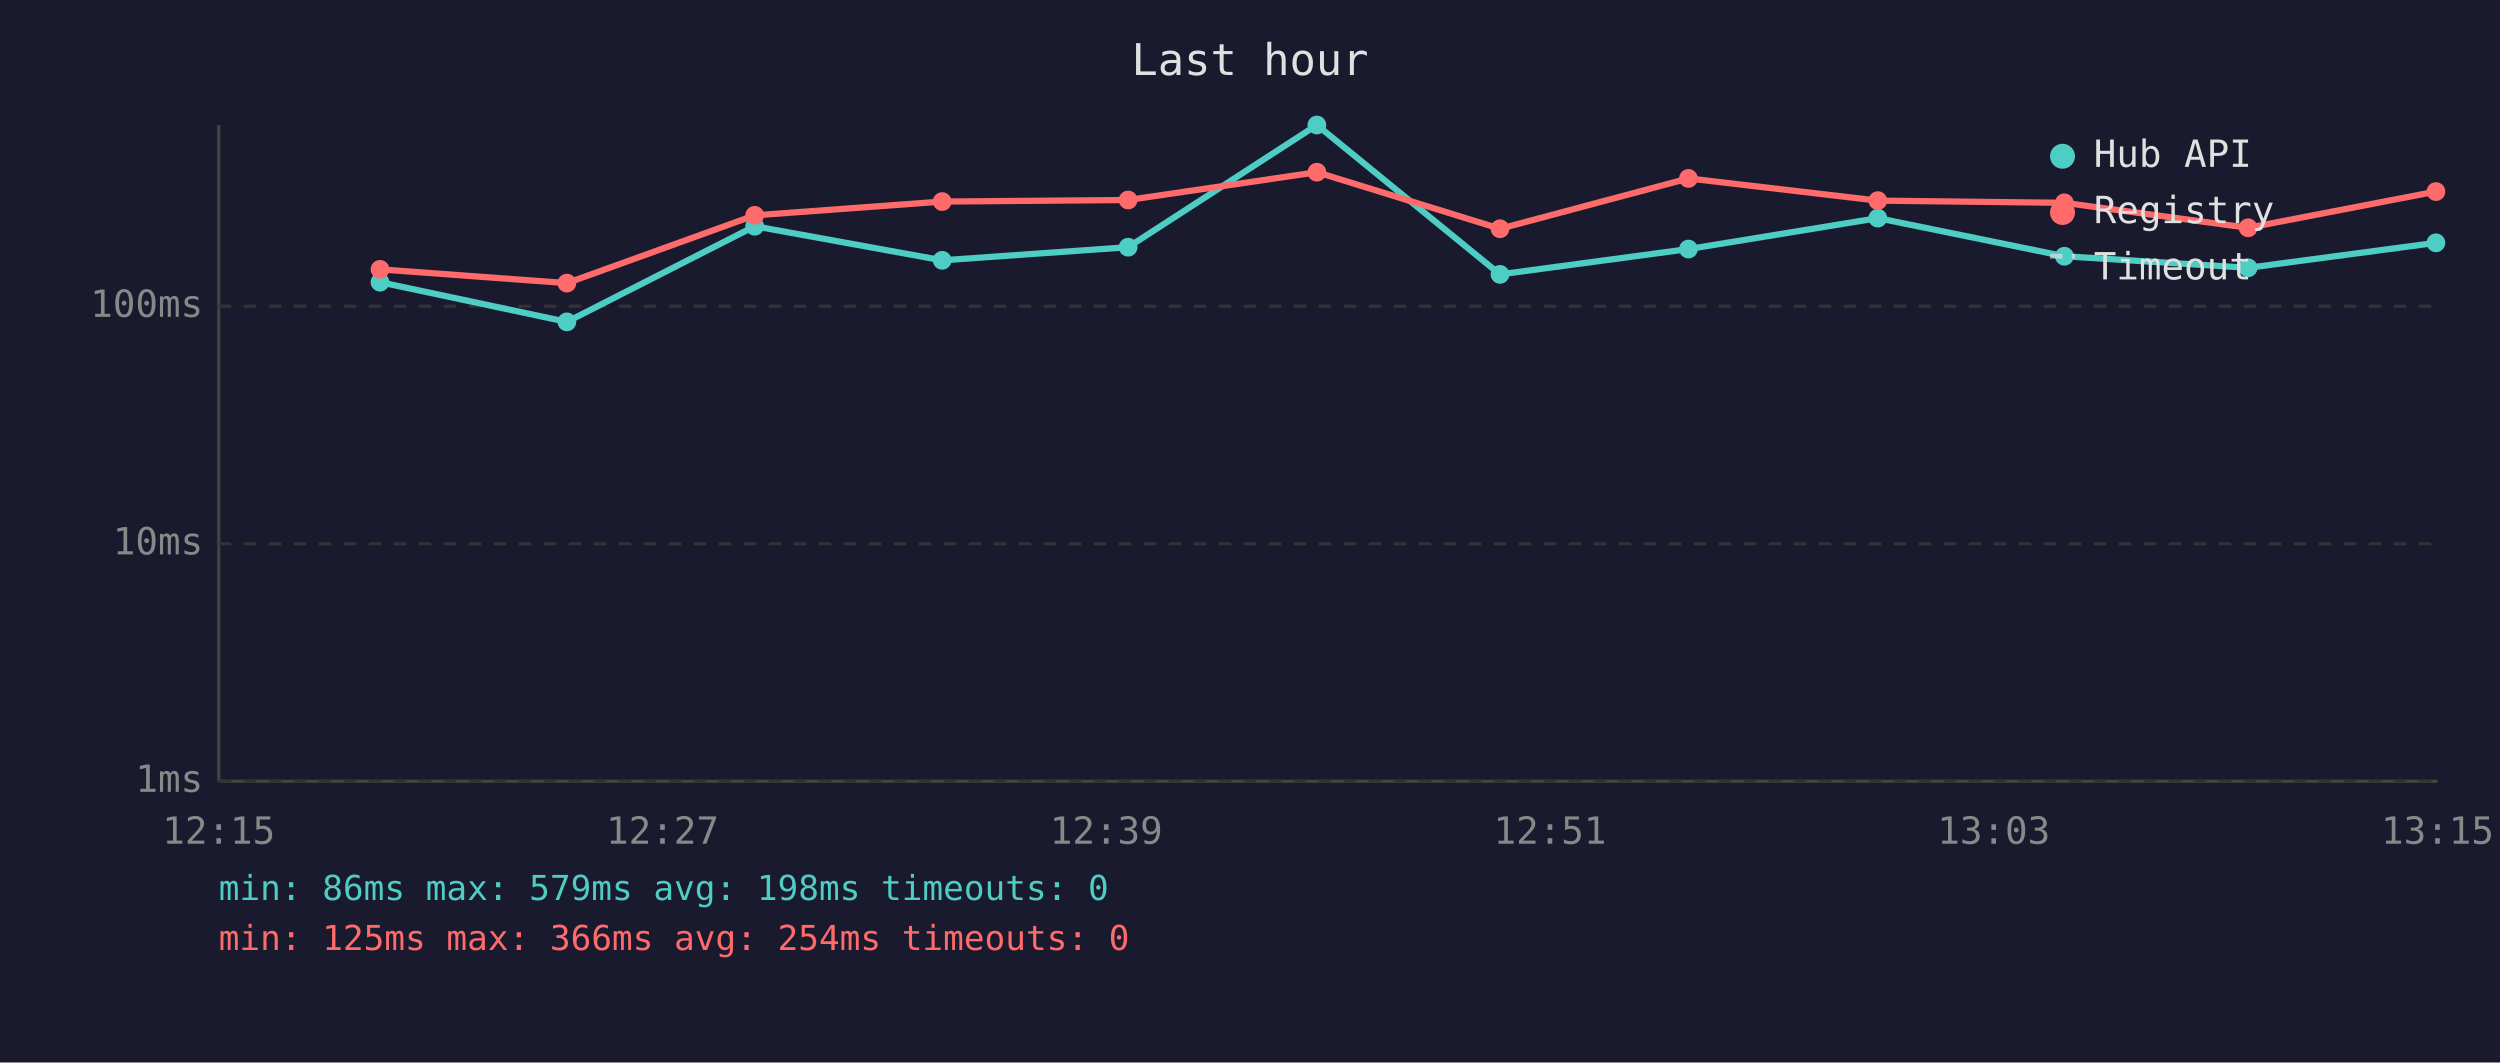
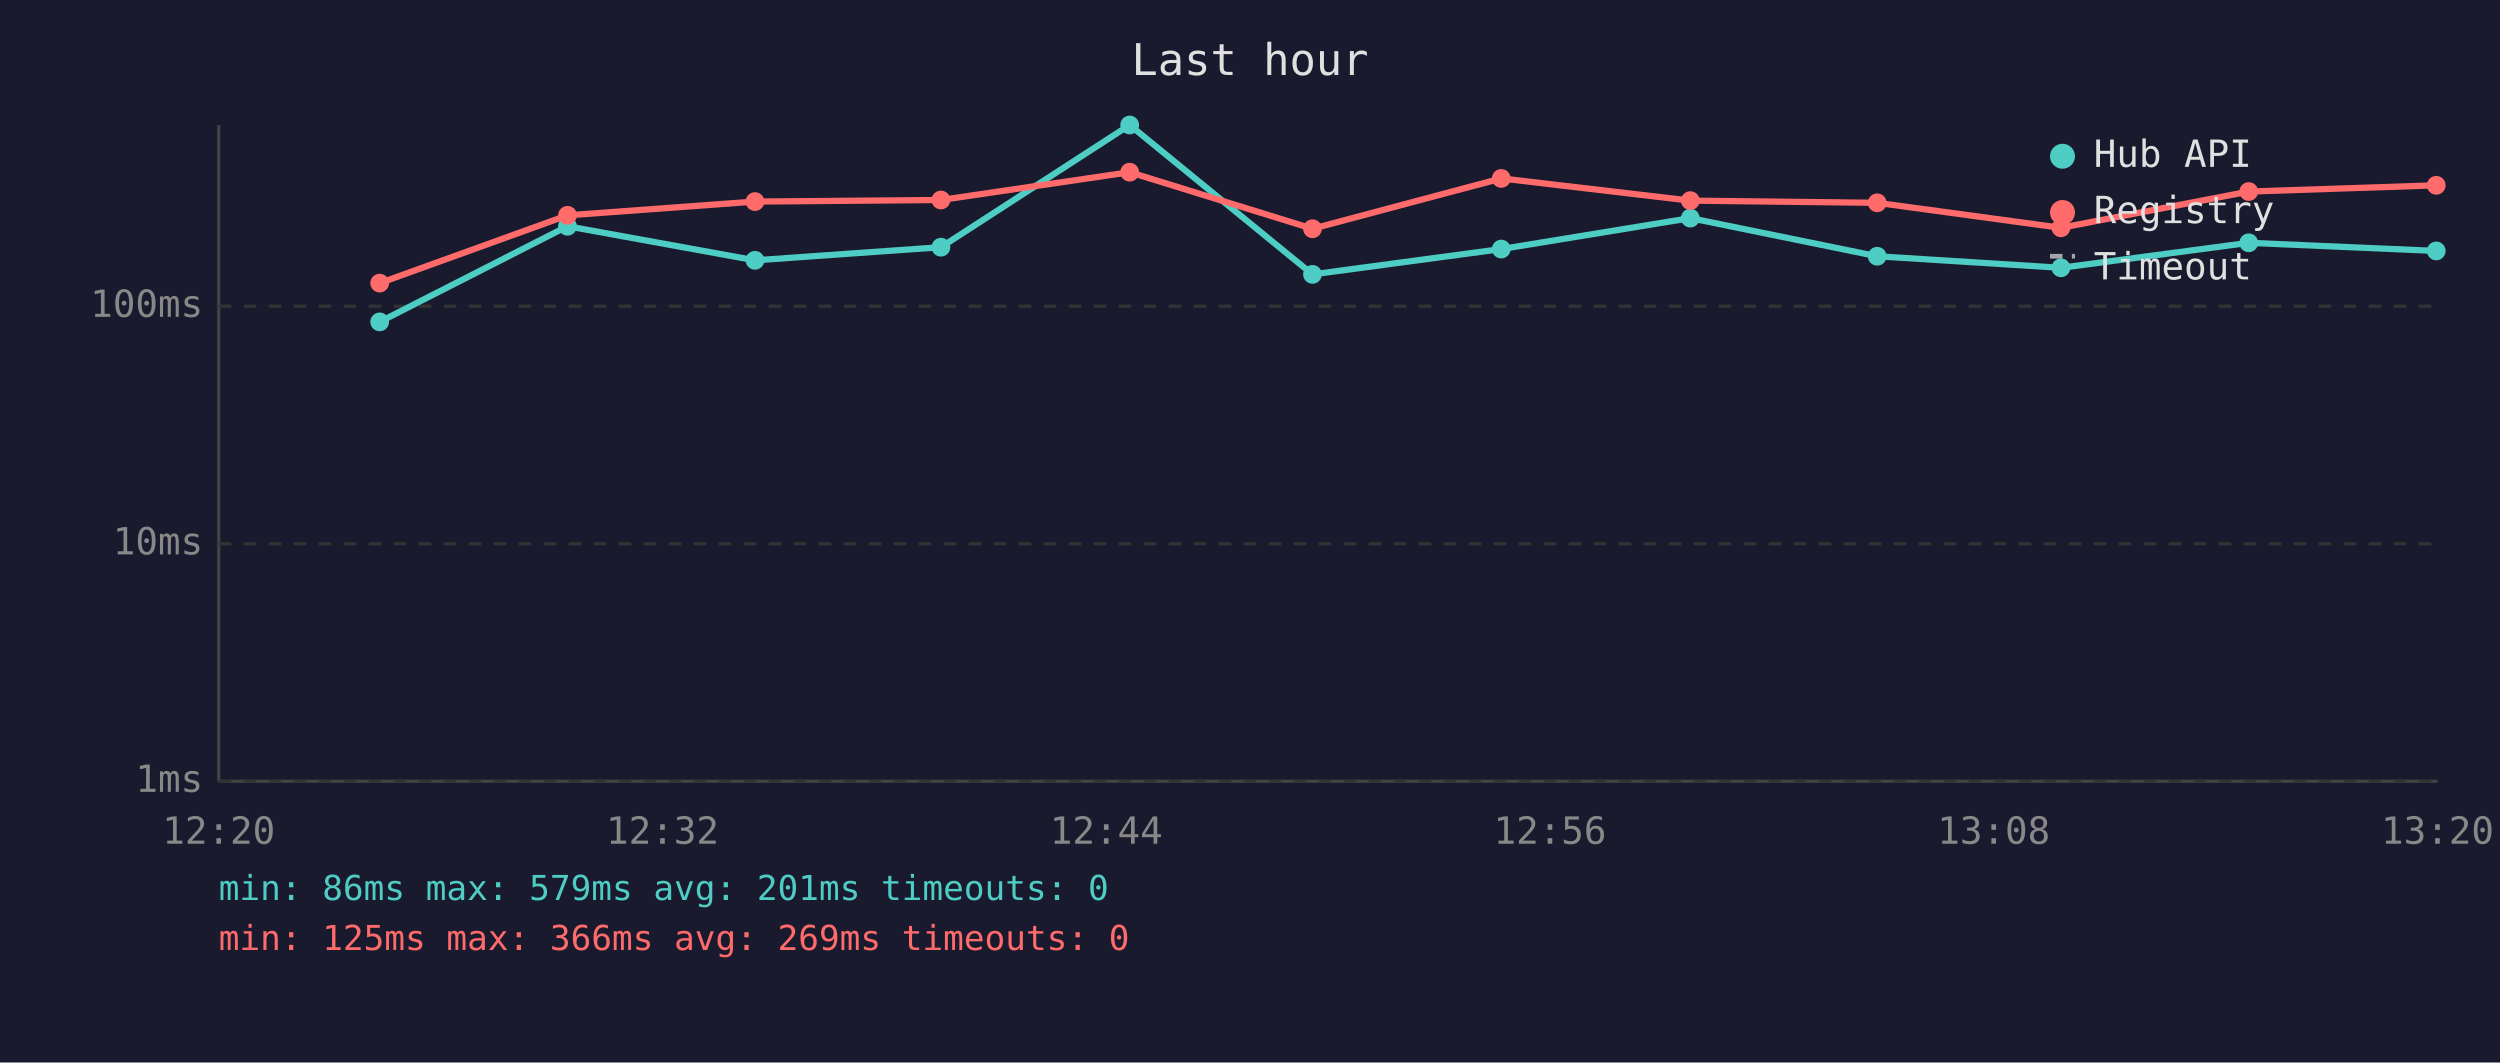
<svg xmlns="http://www.w3.org/2000/svg" viewBox="0 0 800 340" font-family="monospace" font-size="12">
  <rect width="800" height="340" fill="#1a1a2e" />
  <text x="400" y="24" fill="#e0e0e0" font-size="14" text-anchor="middle">Last hour</text>
  <line x1="70" y1="40" x2="70" y2="250" stroke="#444" stroke-width="1" />
  <line x1="70" y1="250" x2="780" y2="250" stroke="#444" stroke-width="1" />
  <line x1="70" y1="250" x2="780" y2="250" stroke="#333" stroke-width="1" stroke-dasharray="4" />
  <text x="65" y="250" fill="#888" text-anchor="end" dominant-baseline="middle">1ms</text>
  <line x1="70" y1="174" x2="780" y2="174" stroke="#333" stroke-width="1" stroke-dasharray="4" />
  <text x="65" y="174" fill="#888" text-anchor="end" dominant-baseline="middle">10ms</text>
  <line x1="70" y1="98" x2="780" y2="98" stroke="#333" stroke-width="1" stroke-dasharray="4" />
  <text x="65" y="98" fill="#888" text-anchor="end" dominant-baseline="middle">100ms</text>
-   <text x="70" y="270" fill="#888" text-anchor="middle">12:15</text>
-   <text x="212" y="270" fill="#888" text-anchor="middle">12:27</text>
-   <text x="354" y="270" fill="#888" text-anchor="middle">12:39</text>
-   <text x="496" y="270" fill="#888" text-anchor="middle">12:51</text>
-   <text x="638" y="270" fill="#888" text-anchor="middle">13:03</text>
-   <text x="780" y="270" fill="#888" text-anchor="middle">13:15</text>
-   <polyline points="121.6,90.3 181.4,103.0 241.5,72.4 301.5,83.3 361.0,79.1 421.4,40.0 480.0,87.8 540.3,79.7 600.9,69.8 660.6,82.0 719.4,85.7 779.5,77.7" fill="none" stroke="#4ecdc4" stroke-width="2" opacity="1" />
-   <circle cx="121.6" cy="90.3" r="3" fill="#4ecdc4" />
-   <circle cx="181.4" cy="103.0" r="3" fill="#4ecdc4" />
-   <circle cx="241.5" cy="72.4" r="3" fill="#4ecdc4" />
-   <circle cx="301.5" cy="83.3" r="3" fill="#4ecdc4" />
-   <circle cx="361.0" cy="79.1" r="3" fill="#4ecdc4" />
-   <circle cx="421.4" cy="40.0" r="3" fill="#4ecdc4" />
-   <circle cx="480.0" cy="87.8" r="3" fill="#4ecdc4" />
-   <circle cx="540.3" cy="79.7" r="3" fill="#4ecdc4" />
-   <circle cx="600.9" cy="69.8" r="3" fill="#4ecdc4" />
-   <circle cx="660.6" cy="82.0" r="3" fill="#4ecdc4" />
-   <circle cx="719.4" cy="85.7" r="3" fill="#4ecdc4" />
-   <circle cx="779.5" cy="77.7" r="3" fill="#4ecdc4" />
-   <polyline points="121.6,86.2 181.4,90.6 241.5,68.9 301.5,64.5 361.0,64.0 421.4,55.1 480.0,73.2 540.3,57.1 600.9,64.2 660.6,64.9 719.4,72.9 779.5,61.3" fill="none" stroke="#ff6b6b" stroke-width="2" opacity="1" />
-   <circle cx="121.6" cy="86.2" r="3" fill="#ff6b6b" />
-   <circle cx="181.4" cy="90.6" r="3" fill="#ff6b6b" />
-   <circle cx="241.5" cy="68.9" r="3" fill="#ff6b6b" />
-   <circle cx="301.5" cy="64.5" r="3" fill="#ff6b6b" />
-   <circle cx="361.0" cy="64.0" r="3" fill="#ff6b6b" />
-   <circle cx="421.4" cy="55.1" r="3" fill="#ff6b6b" />
-   <circle cx="480.0" cy="73.2" r="3" fill="#ff6b6b" />
-   <circle cx="540.3" cy="57.1" r="3" fill="#ff6b6b" />
-   <circle cx="600.9" cy="64.2" r="3" fill="#ff6b6b" />
-   <circle cx="660.6" cy="64.9" r="3" fill="#ff6b6b" />
-   <circle cx="719.4" cy="72.9" r="3" fill="#ff6b6b" />
-   <circle cx="779.5" cy="61.3" r="3" fill="#ff6b6b" />
+   <text x="70" y="270" fill="#888" text-anchor="middle">12:20</text>
+   <text x="212" y="270" fill="#888" text-anchor="middle">12:32</text>
+   <text x="354" y="270" fill="#888" text-anchor="middle">12:44</text>
+   <text x="496" y="270" fill="#888" text-anchor="middle">12:56</text>
+   <text x="638" y="270" fill="#888" text-anchor="middle">13:08</text>
+   <text x="780" y="270" fill="#888" text-anchor="middle">13:20</text>
+   <polyline points="121.5,103.0 181.6,72.4 241.6,83.3 301.1,79.1 361.5,40.0 420.0,87.8 480.4,79.7 540.9,69.8 600.7,82.0 659.5,85.7 719.6,77.7 779.6,80.3" fill="none" stroke="#4ecdc4" stroke-width="2" opacity="1" />
+   <circle cx="121.5" cy="103.0" r="3" fill="#4ecdc4" />
+   <circle cx="181.6" cy="72.4" r="3" fill="#4ecdc4" />
+   <circle cx="241.6" cy="83.3" r="3" fill="#4ecdc4" />
+   <circle cx="301.1" cy="79.1" r="3" fill="#4ecdc4" />
+   <circle cx="361.5" cy="40.0" r="3" fill="#4ecdc4" />
+   <circle cx="420.0" cy="87.8" r="3" fill="#4ecdc4" />
+   <circle cx="480.4" cy="79.7" r="3" fill="#4ecdc4" />
+   <circle cx="540.9" cy="69.8" r="3" fill="#4ecdc4" />
+   <circle cx="600.7" cy="82.0" r="3" fill="#4ecdc4" />
+   <circle cx="659.5" cy="85.7" r="3" fill="#4ecdc4" />
+   <circle cx="719.6" cy="77.7" r="3" fill="#4ecdc4" />
+   <circle cx="779.6" cy="80.3" r="3" fill="#4ecdc4" />
+   <polyline points="121.5,90.6 181.6,68.9 241.6,64.5 301.1,64.0 361.5,55.1 420.0,73.2 480.4,57.1 540.9,64.2 600.7,64.9 659.5,72.9 719.6,61.3 779.6,59.3" fill="none" stroke="#ff6b6b" stroke-width="2" opacity="1" />
+   <circle cx="121.5" cy="90.6" r="3" fill="#ff6b6b" />
+   <circle cx="181.6" cy="68.9" r="3" fill="#ff6b6b" />
+   <circle cx="241.6" cy="64.5" r="3" fill="#ff6b6b" />
+   <circle cx="301.1" cy="64.0" r="3" fill="#ff6b6b" />
+   <circle cx="361.5" cy="55.1" r="3" fill="#ff6b6b" />
+   <circle cx="420.0" cy="73.2" r="3" fill="#ff6b6b" />
+   <circle cx="480.4" cy="57.1" r="3" fill="#ff6b6b" />
+   <circle cx="540.9" cy="64.2" r="3" fill="#ff6b6b" />
+   <circle cx="600.7" cy="64.9" r="3" fill="#ff6b6b" />
+   <circle cx="659.5" cy="72.9" r="3" fill="#ff6b6b" />
+   <circle cx="719.6" cy="61.3" r="3" fill="#ff6b6b" />
+   <circle cx="779.6" cy="59.3" r="3" fill="#ff6b6b" />
  <circle cx="660" cy="50" r="4" fill="#4ecdc4" />
  <text x="670" y="50" fill="#e0e0e0" dominant-baseline="middle">Hub API</text>
  <circle cx="660" cy="68" r="4" fill="#ff6b6b" />
  <text x="670" y="68" fill="#e0e0e0" dominant-baseline="middle">Registry</text>
  <line x1="656" y1="82" x2="664" y2="82" stroke="#e0e0e0" stroke-width="1.5" stroke-dasharray="4,3" opacity="0.7" />
  <text x="670" y="86" fill="#e0e0e0" dominant-baseline="middle">Timeout</text>
-   <text x="70" y="288" fill="#4ecdc4" font-size="11">min: 86ms  max: 579ms  avg: 198ms  timeouts: 0</text>
-   <text x="70" y="304" fill="#ff6b6b" font-size="11">min: 125ms  max: 366ms  avg: 254ms  timeouts: 0</text>
+   <text x="70" y="288" fill="#4ecdc4" font-size="11">min: 86ms  max: 579ms  avg: 201ms  timeouts: 0</text>
+   <text x="70" y="304" fill="#ff6b6b" font-size="11">min: 125ms  max: 366ms  avg: 269ms  timeouts: 0</text>
</svg>
